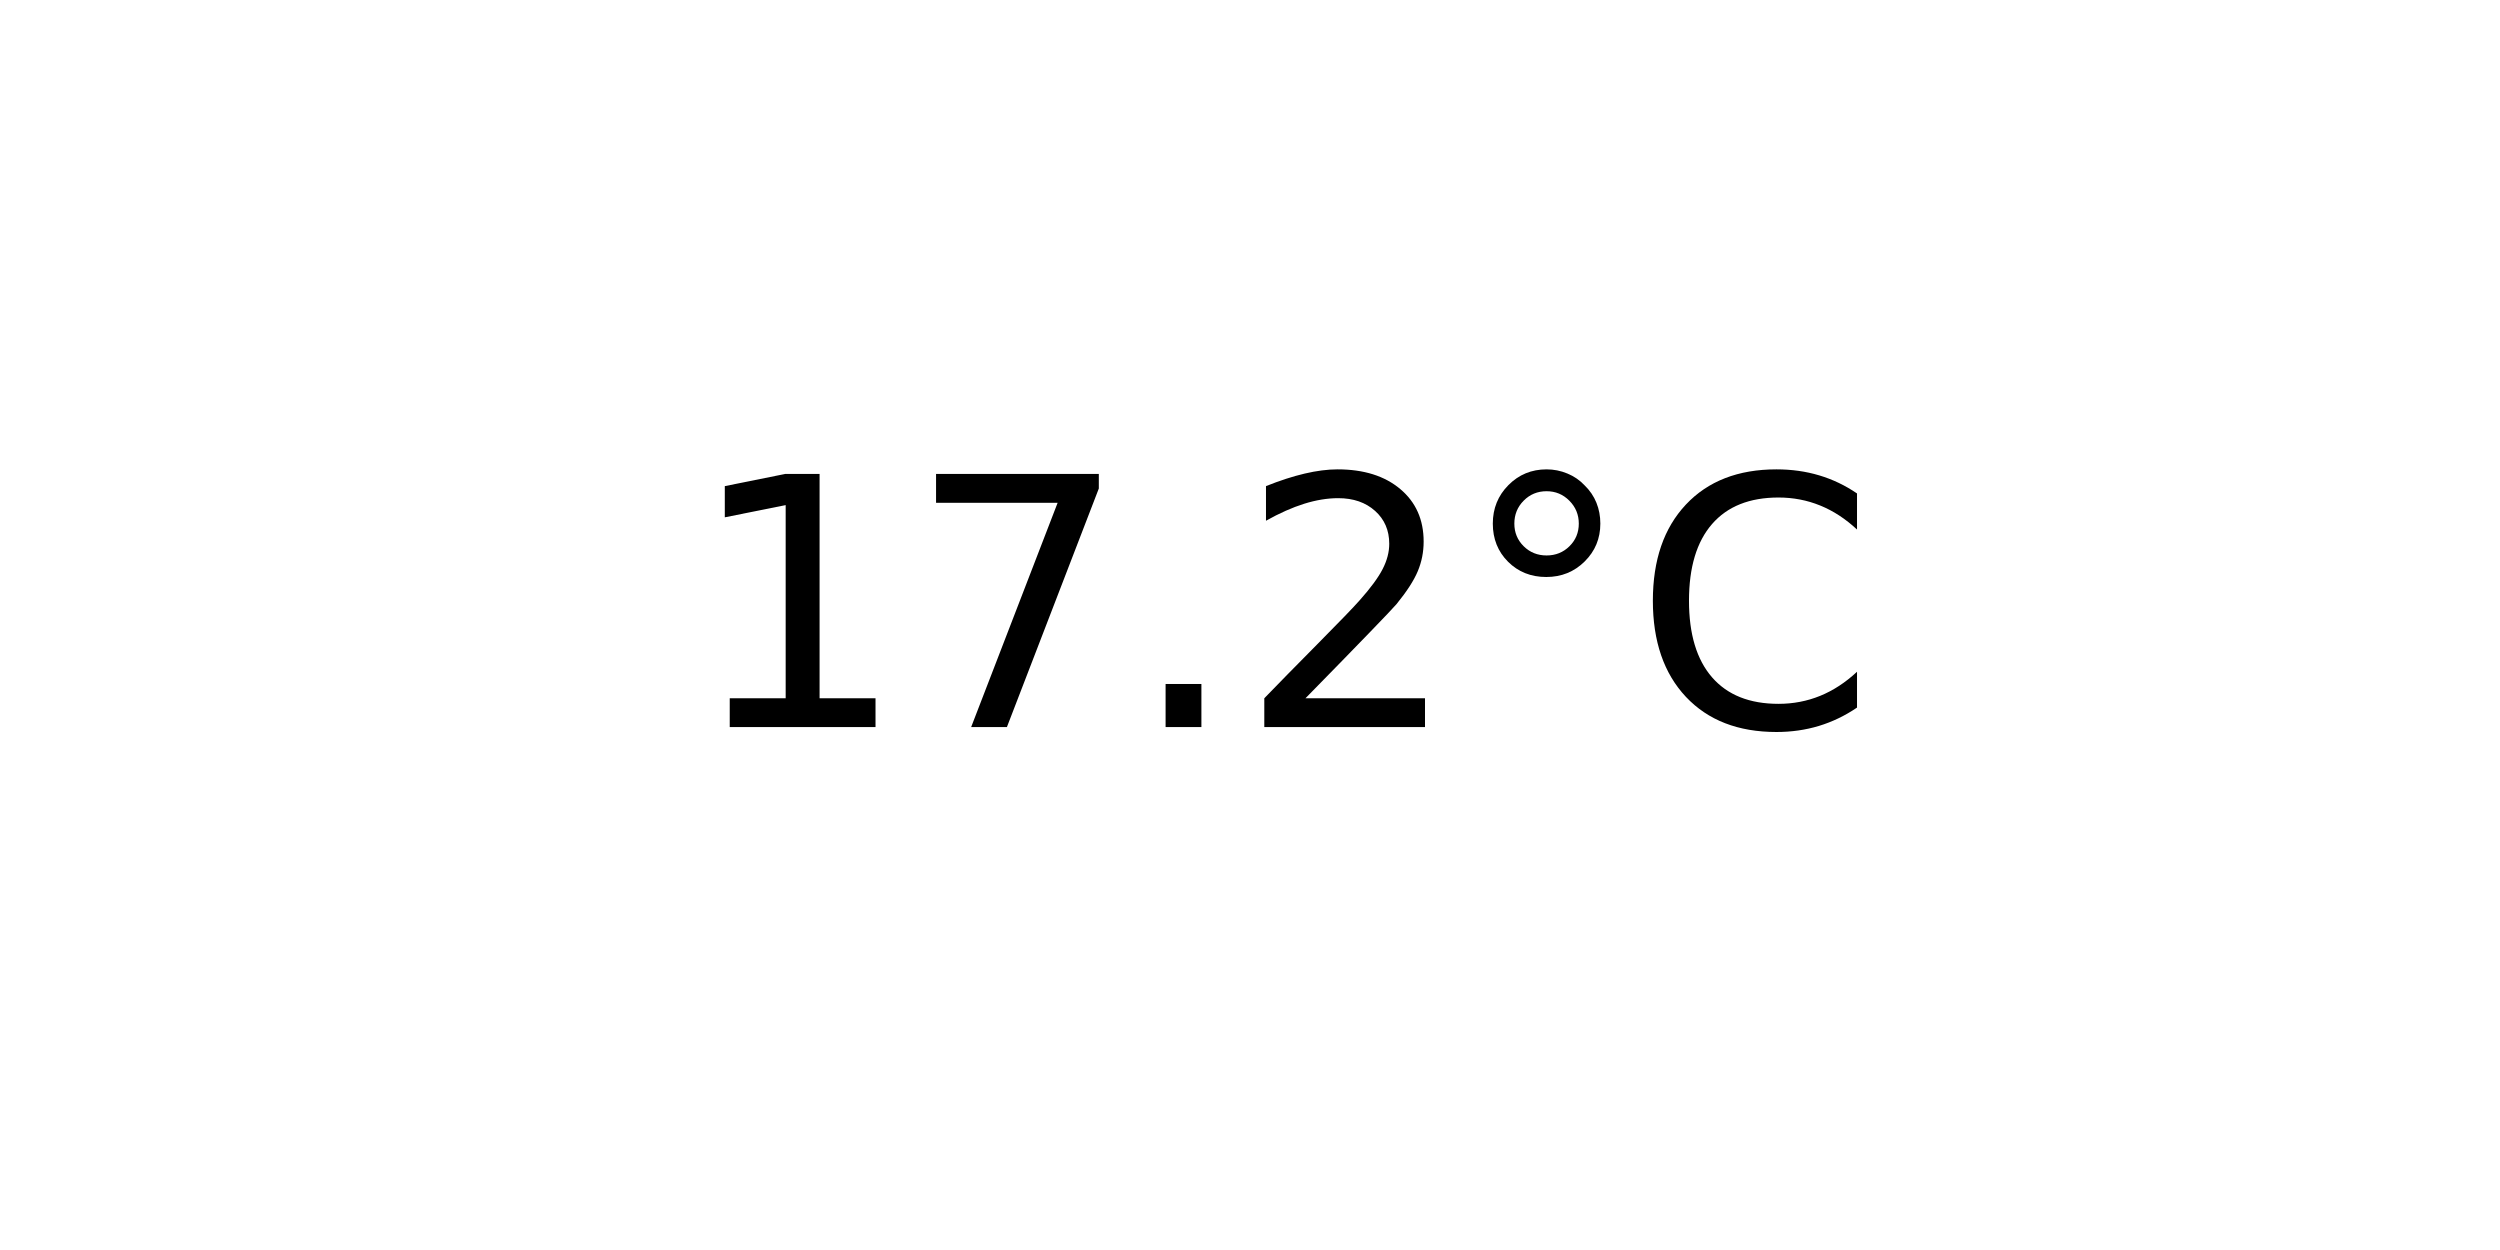
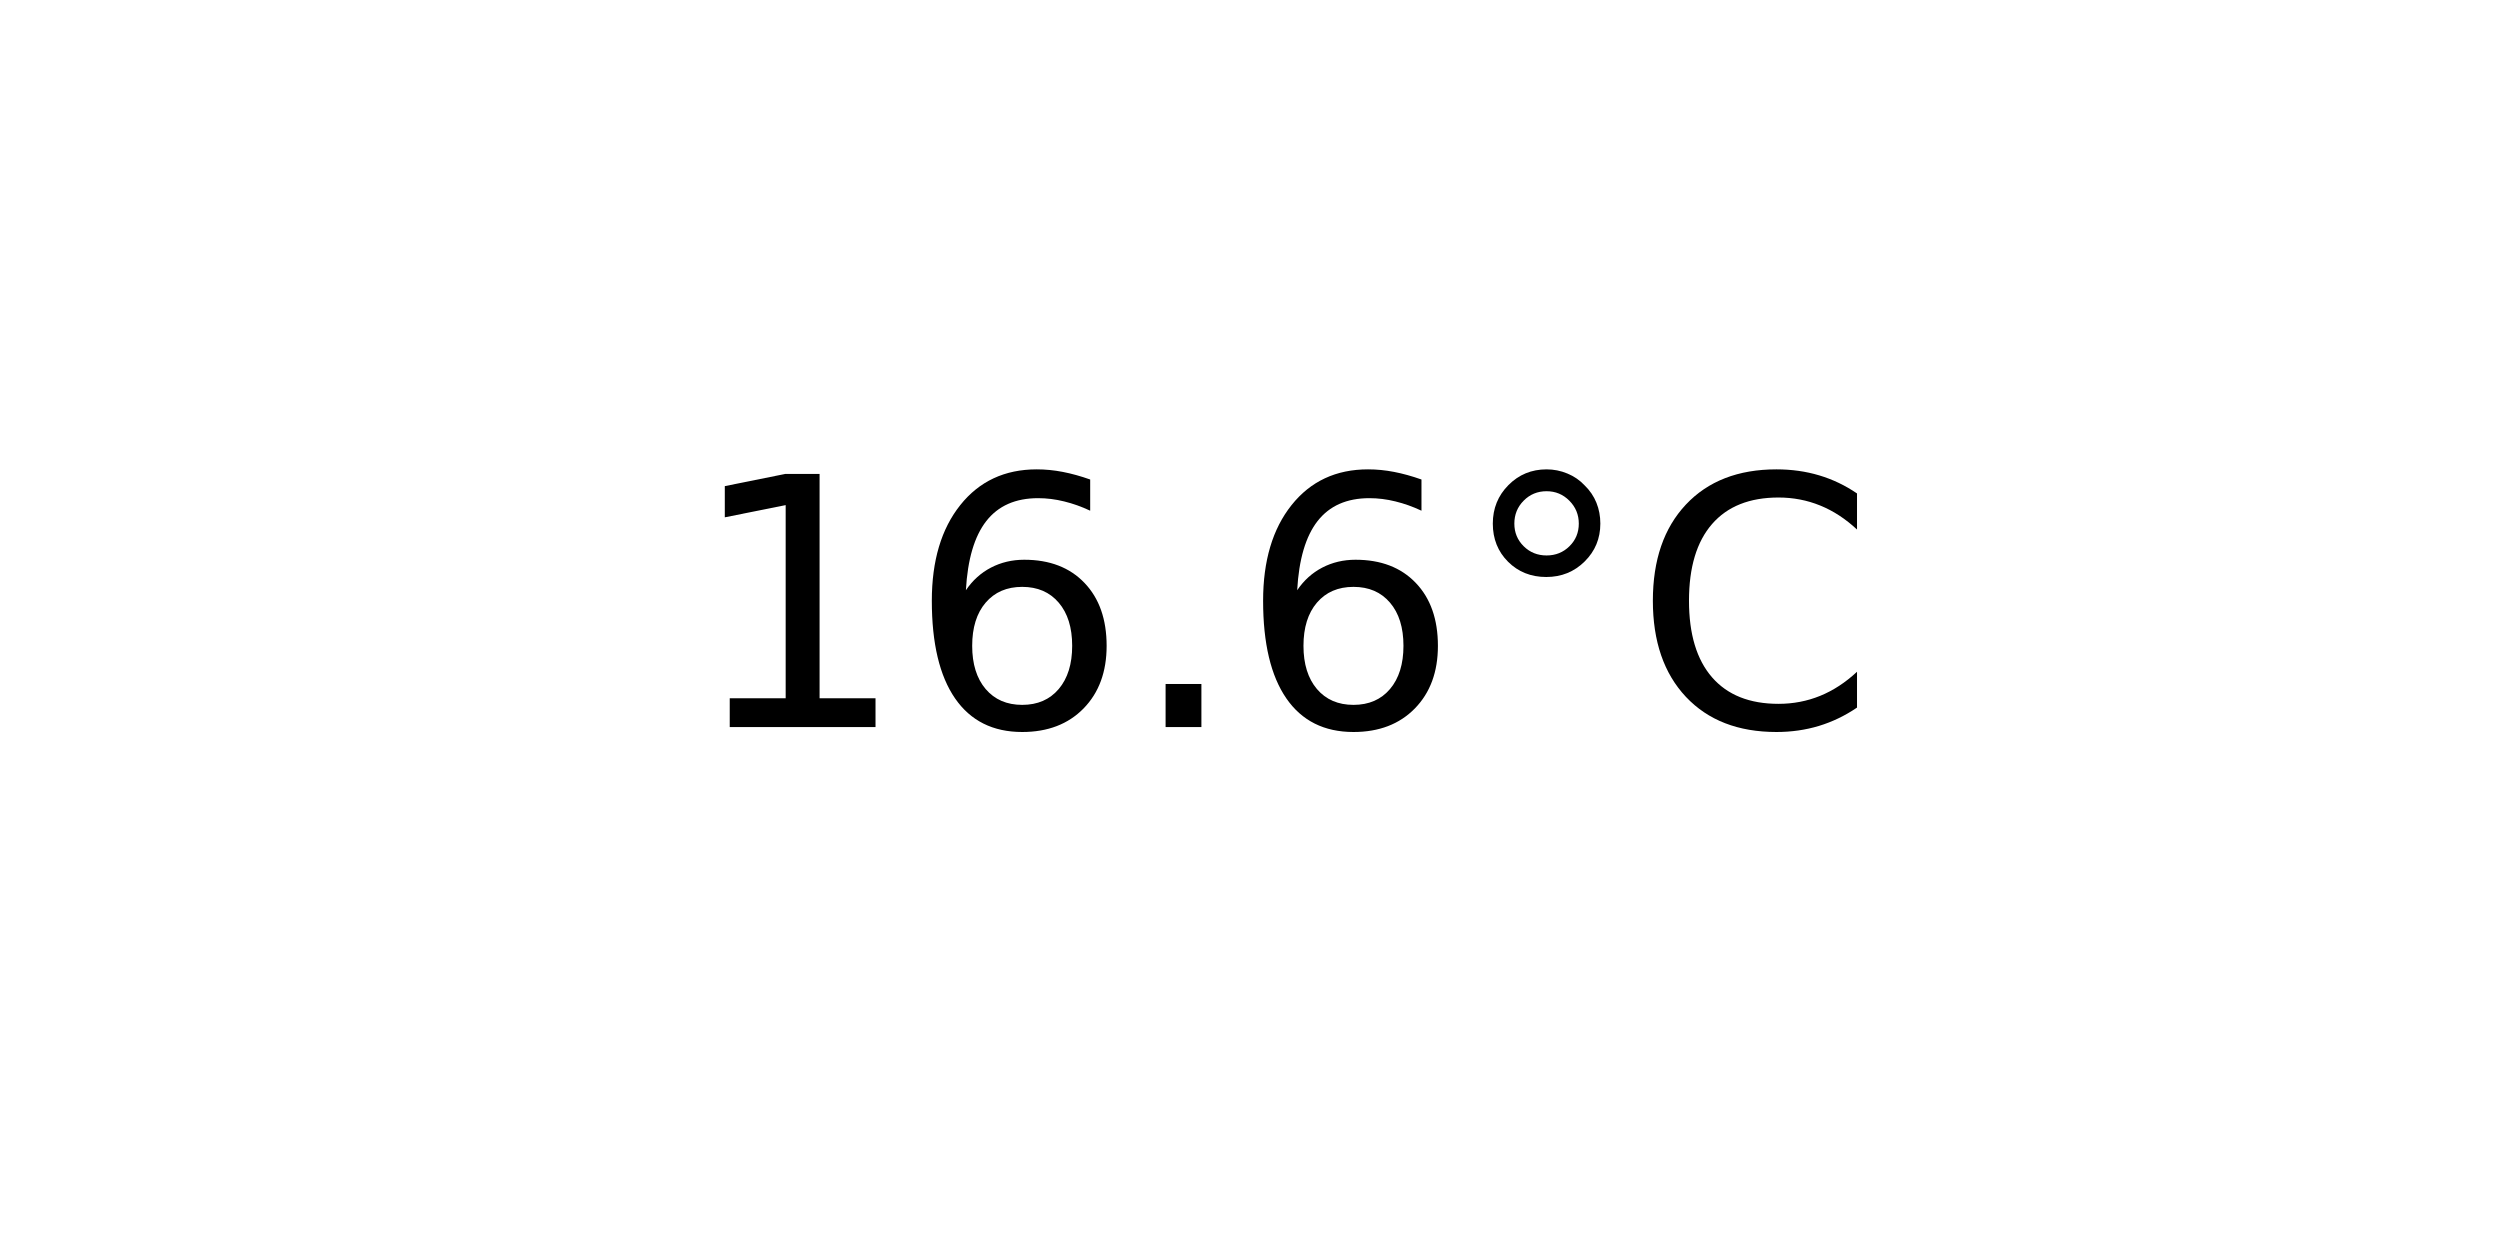
<svg xmlns="http://www.w3.org/2000/svg" xmlns:xlink="http://www.w3.org/1999/xlink" width="72pt" height="36pt" viewBox="0 0 72 36" version="1.1">
  <defs>
    <style type="text/css">*{stroke-linejoin: round; stroke-linecap: butt}</style>
  </defs>
  <g id="figure_1">
    <g id="axes_1">
      <g id="text_1">
        <g transform="translate(19.77578 20.93937) scale(0.1 -0.1)">
          <defs>
            <path id="DejaVuSans-31" d="M 794 531  L 1825 531  L 1825 4091  L 703 3866  L 703 4441  L 1819 4666  L 2450 4666  L 2450 531  L 3481 531  L 3481 0  L 794 0  L 794 531  z " transform="scale(0.015625)" />
-             <path id="DejaVuSans-37" d="M 525 4666  L 3525 4666  L 3525 4397  L 1831 0  L 1172 0  L 2766 4134  L 525 4134  L 525 4666  z " transform="scale(0.015625)" />
+             <path id="DejaVuSans-36" d="M 2113 2584  Q 1688 2584 1439 2293  Q 1191 2003 1191 1497  Q 1191 994 1439 701  Q 1688 409 2113 409  Q 2538 409 2786 701  Q 3034 994 3034 1497  Q 3034 2003 2786 2293  Q 2538 2584 2113 2584  z M 3366 4563  L 3366 3988  Q 3128 4100 2886 4159  Q 2644 4219 2406 4219  Q 1781 4219 1451 3797  Q 1122 3375 1075 2522  Q 1259 2794 1537 2939  Q 1816 3084 2150 3084  Q 2853 3084 3261 2657  Q 3669 2231 3669 1497  Q 3669 778 3244 343  Q 2819 -91 2113 -91  Q 1303 -91 875 529  Q 447 1150 447 2328  Q 447 3434 972 4092  Q 1497 4750 2381 4750  Q 2619 4750 2861 4703  Q 3103 4656 3366 4563  z " transform="scale(0.015625)" />
            <path id="DejaVuSans-2e" d="M 684 794  L 1344 794  L 1344 0  L 684 0  L 684 794  z " transform="scale(0.015625)" />
-             <path id="DejaVuSans-32" d="M 1228 531  L 3431 531  L 3431 0  L 469 0  L 469 531  Q 828 903 1448 1529  Q 2069 2156 2228 2338  Q 2531 2678 2651 2914  Q 2772 3150 2772 3378  Q 2772 3750 2511 3984  Q 2250 4219 1831 4219  Q 1534 4219 1204 4116  Q 875 4013 500 3803  L 500 4441  Q 881 4594 1212 4672  Q 1544 4750 1819 4750  Q 2544 4750 2975 4387  Q 3406 4025 3406 3419  Q 3406 3131 3298 2873  Q 3191 2616 2906 2266  Q 2828 2175 2409 1742  Q 1991 1309 1228 531  z " transform="scale(0.015625)" />
            <path id="DejaVuSans-b0" d="M 1600 4347  Q 1350 4347 1178 4173  Q 1006 4000 1006 3750  Q 1006 3503 1178 3333  Q 1350 3163 1600 3163  Q 1850 3163 2022 3333  Q 2194 3503 2194 3750  Q 2194 3997 2020 4172  Q 1847 4347 1600 4347  z M 1600 4750  Q 1800 4750 1984 4673  Q 2169 4597 2303 4453  Q 2447 4313 2519 4134  Q 2591 3956 2591 3750  Q 2591 3338 2302 3052  Q 2013 2766 1594 2766  Q 1172 2766 890 3047  Q 609 3328 609 3750  Q 609 4169 896 4459  Q 1184 4750 1600 4750  z " transform="scale(0.015625)" />
            <path id="DejaVuSans-43" d="M 4122 4306  L 4122 3641  Q 3803 3938 3442 4084  Q 3081 4231 2675 4231  Q 1875 4231 1450 3742  Q 1025 3253 1025 2328  Q 1025 1406 1450 917  Q 1875 428 2675 428  Q 3081 428 3442 575  Q 3803 722 4122 1019  L 4122 359  Q 3791 134 3420 21  Q 3050 -91 2638 -91  Q 1578 -91 968 557  Q 359 1206 359 2328  Q 359 3453 968 4101  Q 1578 4750 2638 4750  Q 3056 4750 3426 4639  Q 3797 4528 4122 4306  z " transform="scale(0.015625)" />
          </defs>
          <use xlink:href="#DejaVuSans-31" />
-           <use xlink:href="#DejaVuSans-37" x="63.623" />
+           <use xlink:href="#DejaVuSans-36" x="63.623" />
          <use xlink:href="#DejaVuSans-2e" x="127.246" />
-           <use xlink:href="#DejaVuSans-32" x="159.033" />
+           <use xlink:href="#DejaVuSans-36" x="159.033" />
          <use xlink:href="#DejaVuSans-b0" x="222.656" />
          <use xlink:href="#DejaVuSans-43" x="272.656" />
        </g>
      </g>
    </g>
  </g>
</svg>
